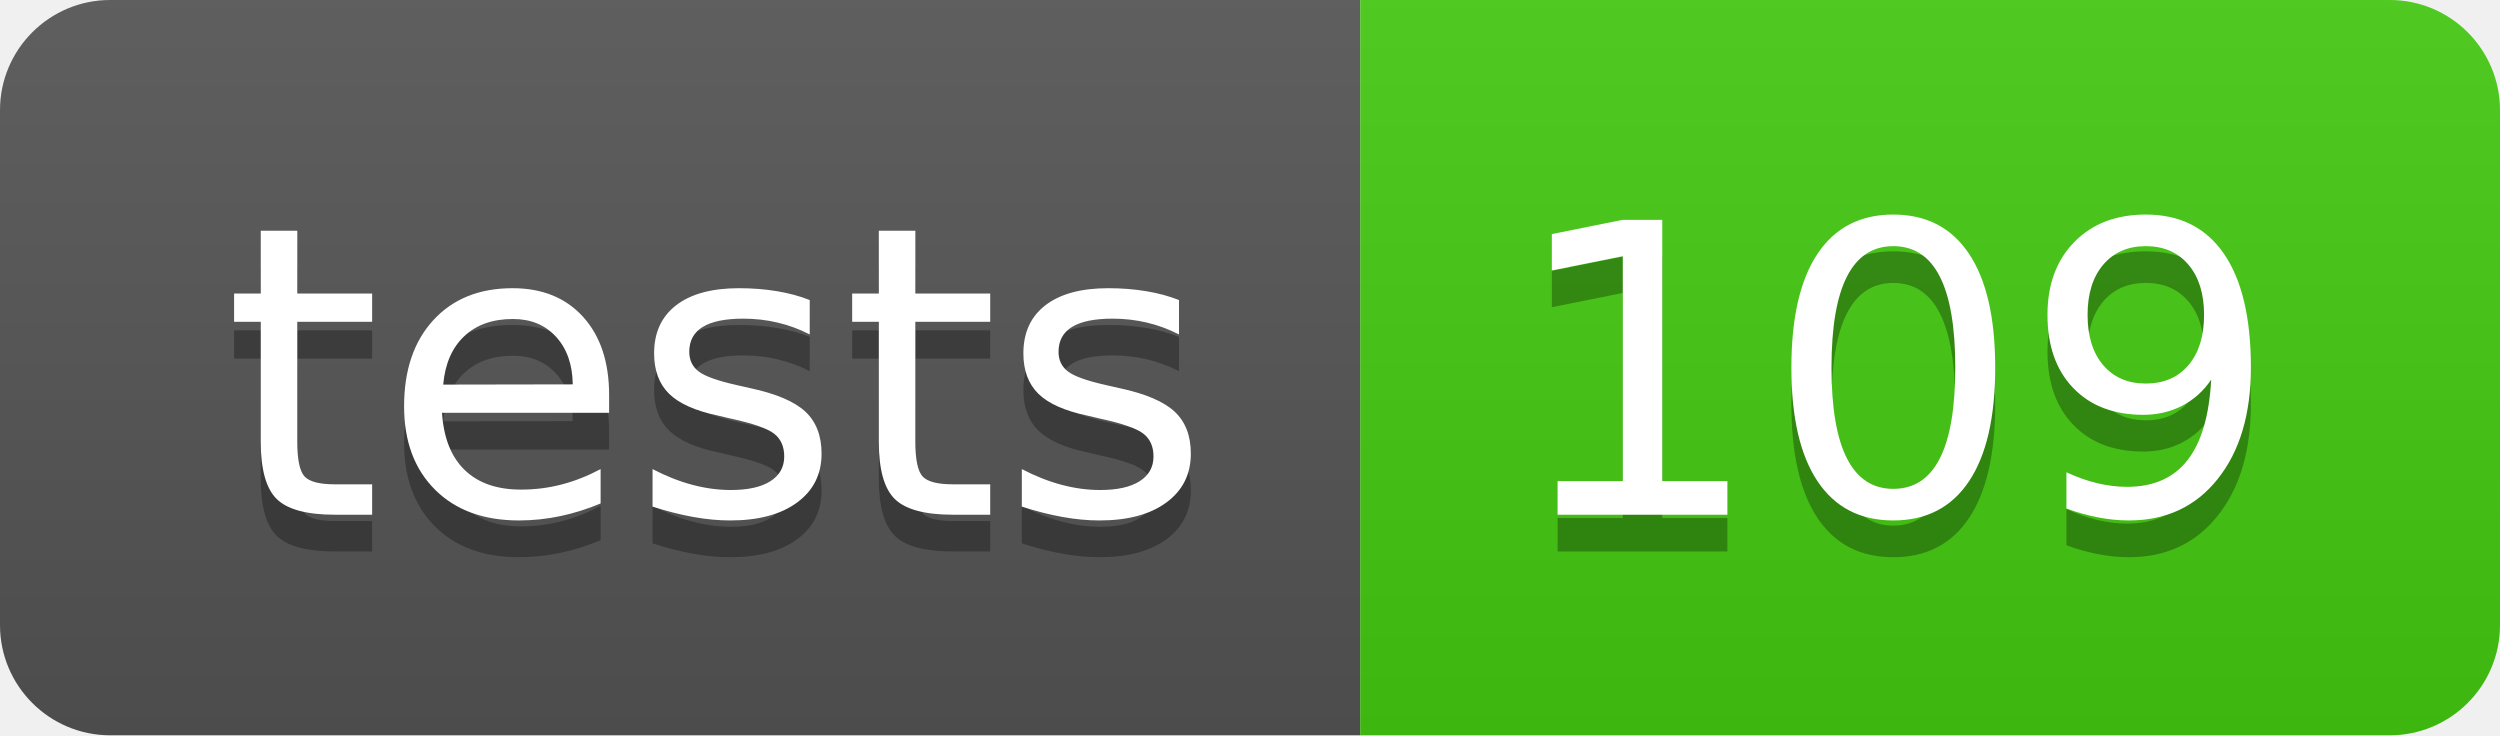
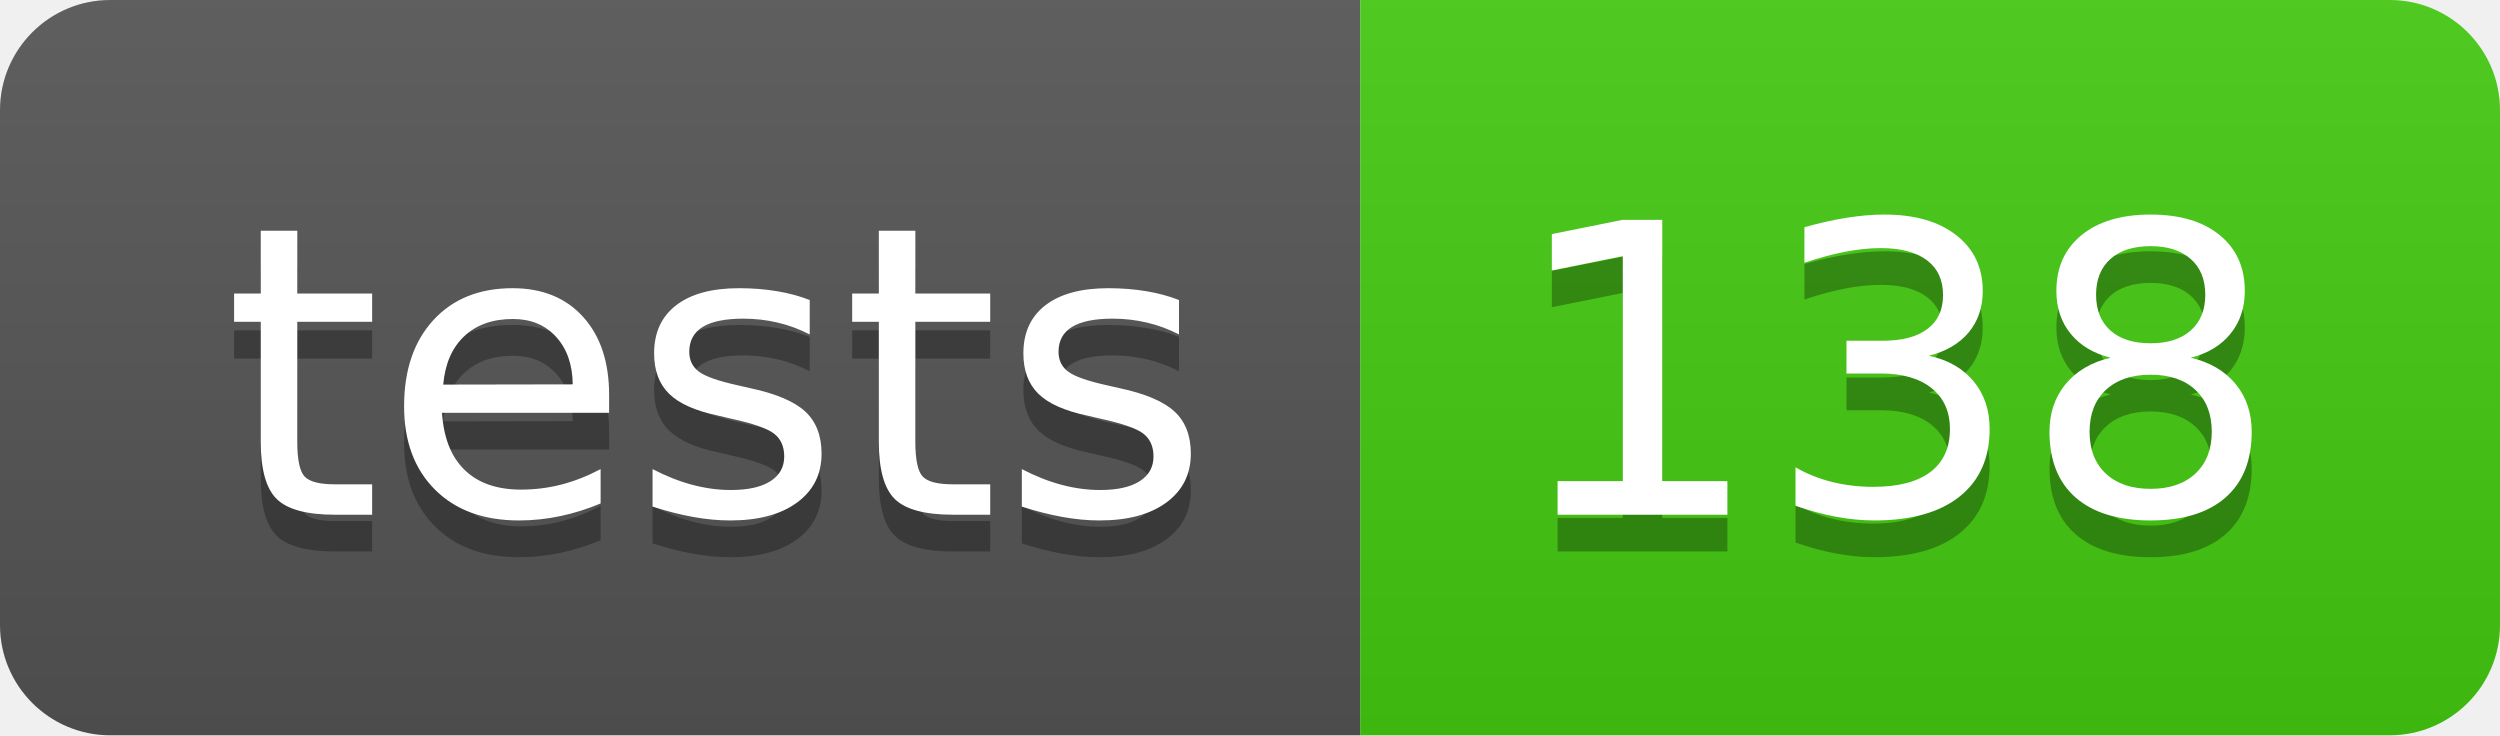
- <svg xmlns="http://www.w3.org/2000/svg" width="68" height="20" role="img" aria-label="tests: 109">
+ <svg xmlns="http://www.w3.org/2000/svg" width="68" height="20" role="img" aria-label="tests: 138">
  <linearGradient id="s" x2="0" y2="100%">
    <stop offset="0" stop-color="#bbb" stop-opacity=".1" />
    <stop offset="1" stop-opacity=".1" />
  </linearGradient>
  <clipPath id="r">
    <rect width="68" height="20" rx="3" fill="#fff" />
  </clipPath>
  <g clip-path="url(#r)">
    <rect width="37" height="20" fill="#555" />
    <rect x="37" width="31" height="20" fill="#4c1" />
    <rect width="68" height="20" fill="url(#s)" />
  </g>
  <g fill="#fff" text-anchor="middle" font-family="Verdana,Geneva,DejaVu Sans,sans-serif" text-rendering="geometricPrecision" font-size="110">
    <text aria-hidden="true" x="195" y="150" fill="#010101" fill-opacity=".3" transform="scale(.1)" textLength="270">tests</text>
    <text x="195" y="140" transform="scale(.1)" fill="#fff" textLength="270">tests</text>
-     <text aria-hidden="true" x="515" y="150" fill="#010101" fill-opacity=".3" transform="scale(.1)" textLength="210">109</text>
-     <text x="515" y="140" transform="scale(.1)" fill="#fff" textLength="210">109</text>
+     <text aria-hidden="true" x="515" y="150" fill="#010101" fill-opacity=".3" transform="scale(.1)" textLength="210">138</text>
+     <text x="515" y="140" transform="scale(.1)" fill="#fff" textLength="210">138</text>
  </g>
</svg>
